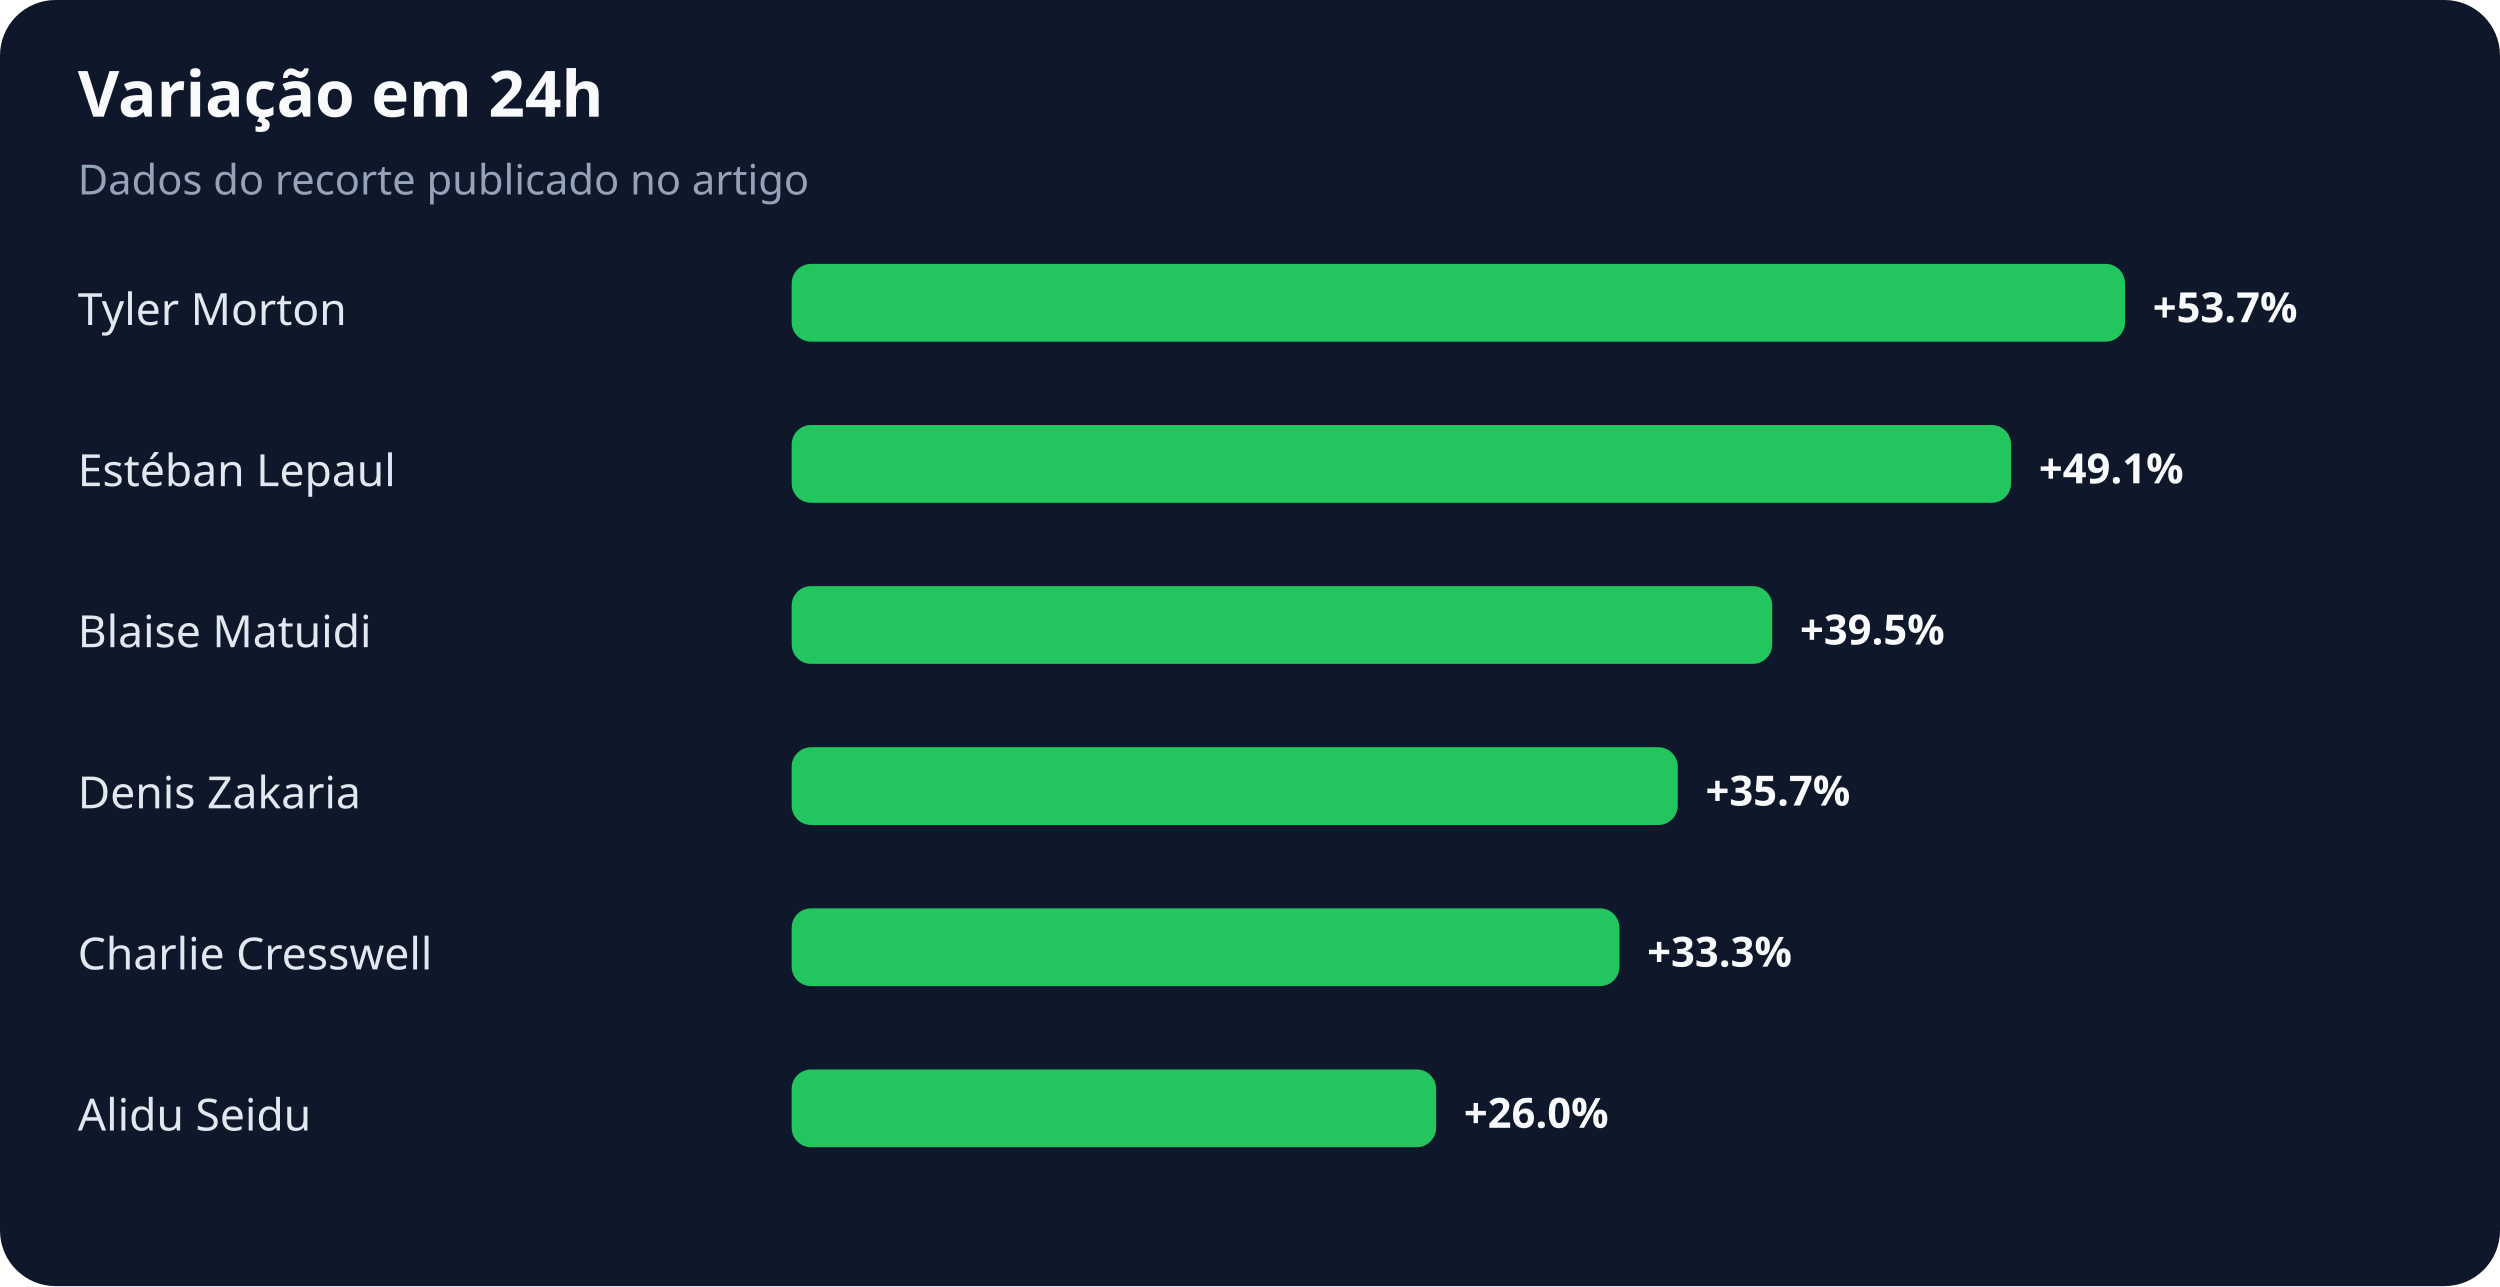
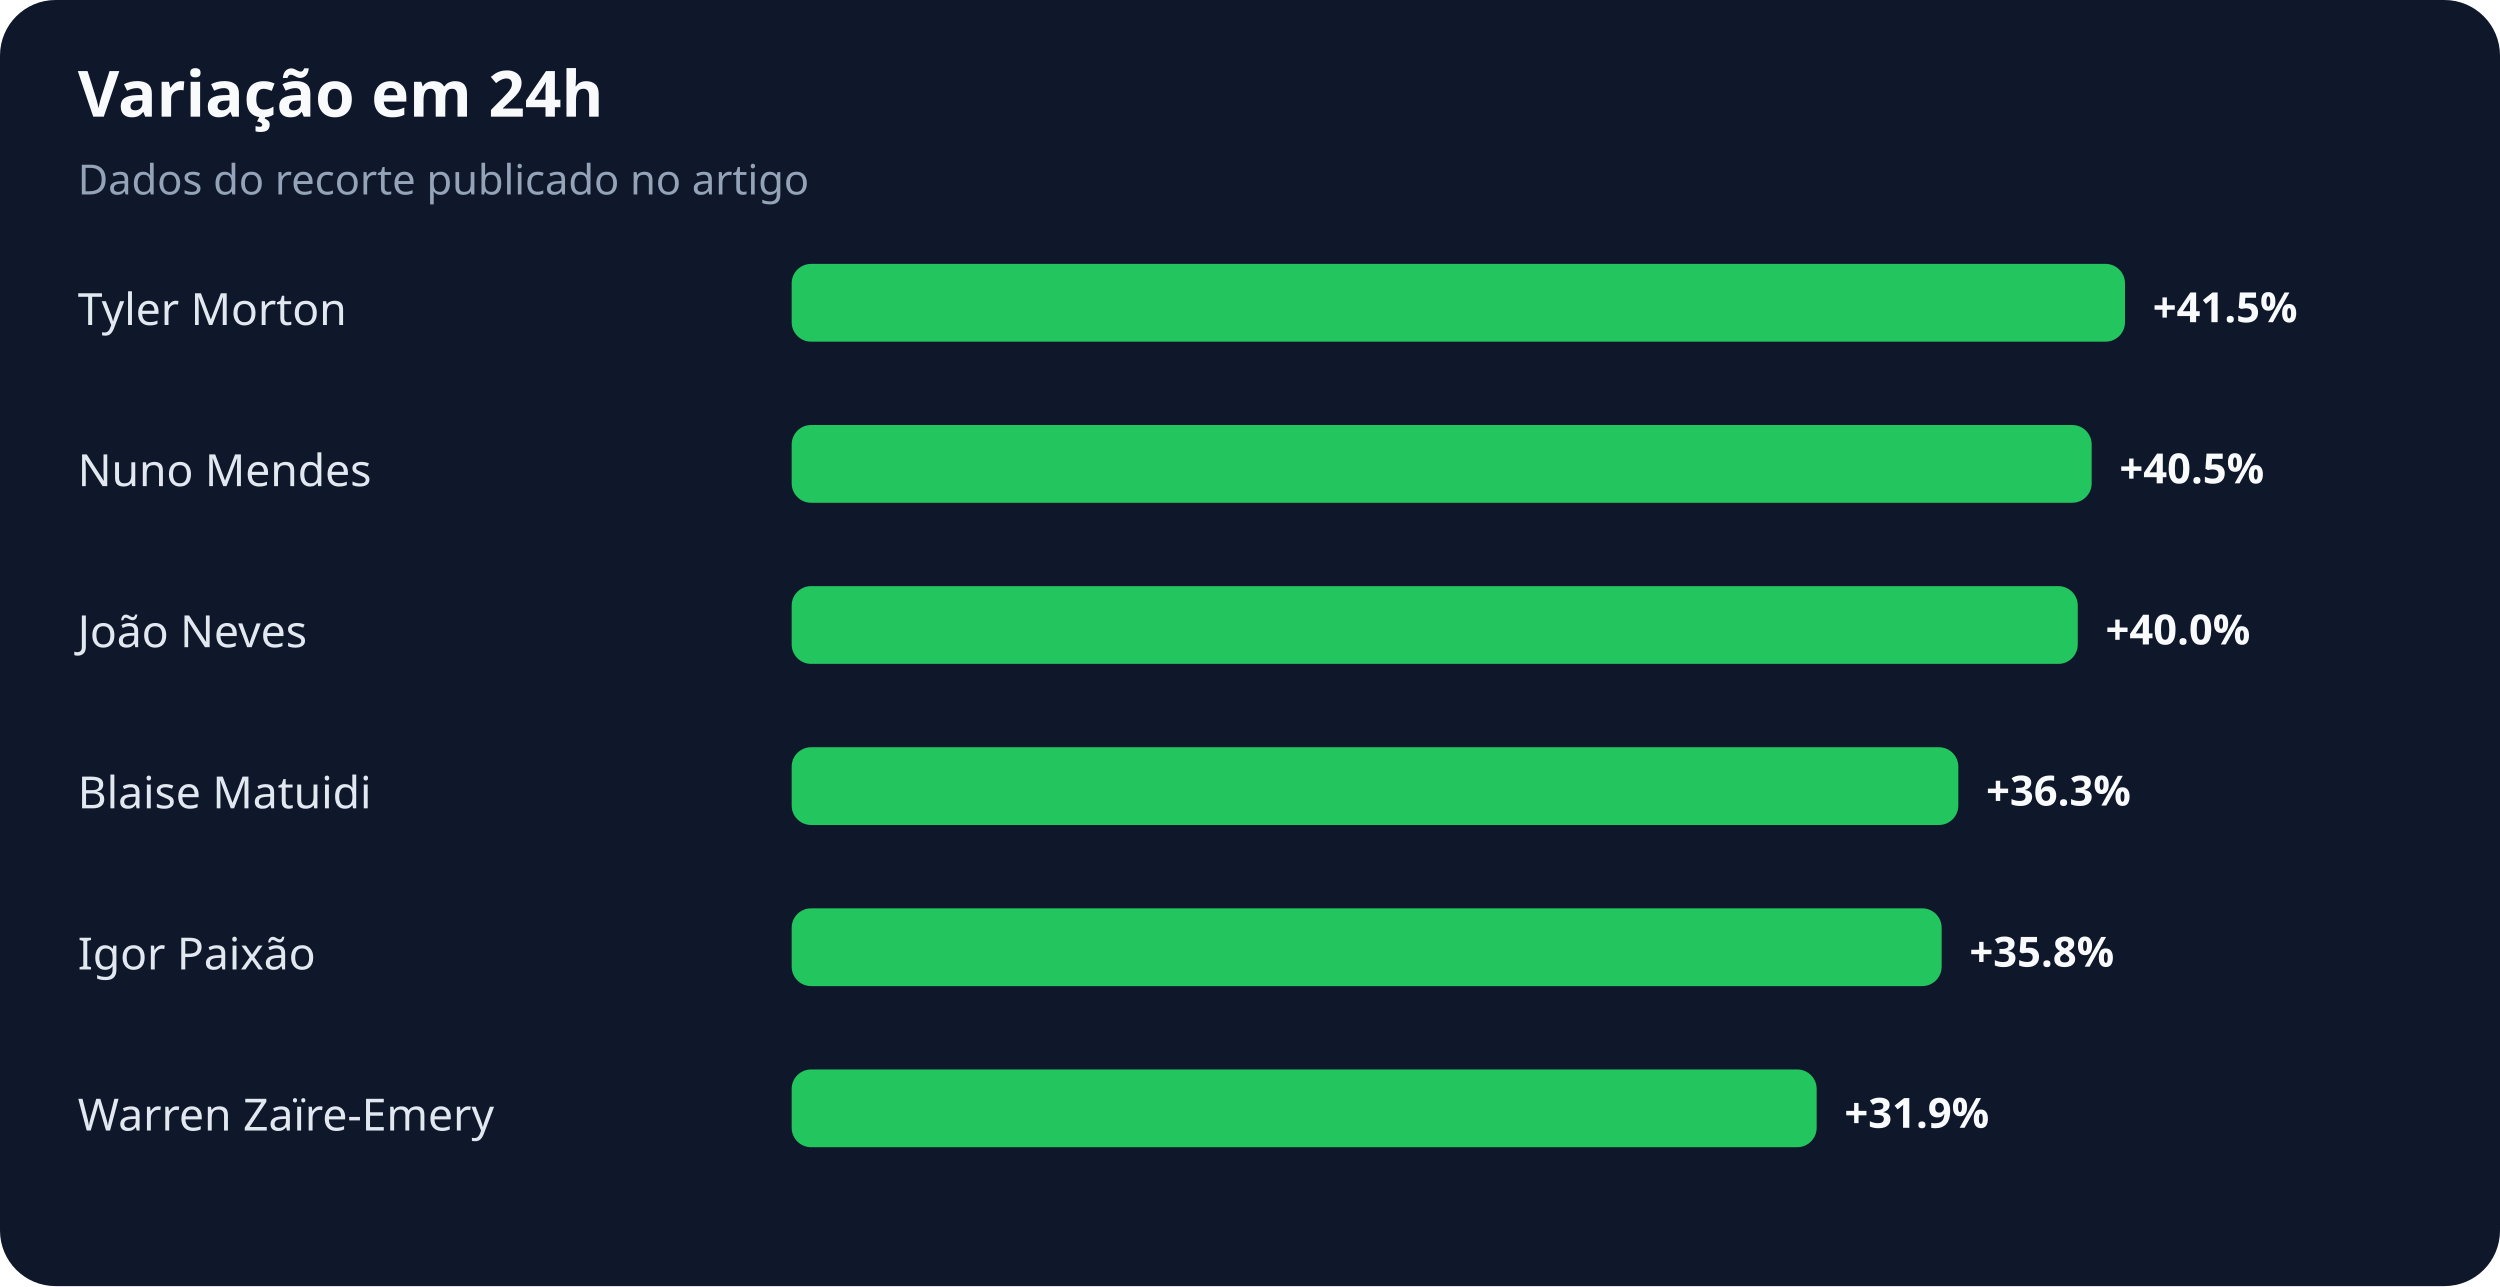
<svg xmlns="http://www.w3.org/2000/svg" width="900" height="463" viewBox="0 0 900 463" role="img" aria-labelledby="title desc">
  <rect width="100%" height="100%" rx="20" fill="#0f172a" />
  <text x="28" y="42" fill="#f8fafc" font-family="system-ui,sans-serif" font-size="23" font-weight="700">Variação em 24h</text>
  <text x="28" y="70" fill="#94a3b8" font-family="system-ui,sans-serif" font-size="15">Dados do recorte publicado no artigo</text>
  <text x="28" y="117" fill="#e2e8f0" font-family="system-ui,sans-serif" font-size="16">Tyler Morton</text>
  <rect x="285" y="95" width="480" height="28" rx="7" fill="#22c55e" />
-   <text x="775" y="116" fill="#f8fafc" font-family="system-ui,sans-serif" font-size="15" font-weight="700">+53.7%</text>
-   <text x="28" y="175" fill="#e2e8f0" font-family="system-ui,sans-serif" font-size="16">Estéban Lepaul</text>
-   <rect x="285" y="153" width="439" height="28" rx="7" fill="#22c55e" />
-   <text x="734" y="174" fill="#f8fafc" font-family="system-ui,sans-serif" font-size="15" font-weight="700">+49.1%</text>
-   <text x="28" y="233" fill="#e2e8f0" font-family="system-ui,sans-serif" font-size="16">Blaise Matuidi</text>
-   <rect x="285" y="211" width="353" height="28" rx="7" fill="#22c55e" />
-   <text x="648" y="232" fill="#f8fafc" font-family="system-ui,sans-serif" font-size="15" font-weight="700">+39.5%</text>
-   <text x="28" y="291" fill="#e2e8f0" font-family="system-ui,sans-serif" font-size="16">Denis Zakaria</text>
-   <rect x="285" y="269" width="319" height="28" rx="7" fill="#22c55e" />
-   <text x="614" y="290" fill="#f8fafc" font-family="system-ui,sans-serif" font-size="15" font-weight="700">+35.7%</text>
-   <text x="28" y="349" fill="#e2e8f0" font-family="system-ui,sans-serif" font-size="16">Charlie Cresswell</text>
-   <rect x="285" y="327" width="298" height="28" rx="7" fill="#22c55e" />
-   <text x="593" y="348" fill="#f8fafc" font-family="system-ui,sans-serif" font-size="15" font-weight="700">+33.3%</text>
-   <text x="28" y="407" fill="#e2e8f0" font-family="system-ui,sans-serif" font-size="16">Alidu Seidu</text>
-   <rect x="285" y="385" width="232" height="28" rx="7" fill="#22c55e" />
-   <text x="527" y="406" fill="#f8fafc" font-family="system-ui,sans-serif" font-size="15" font-weight="700">+26.0%</text>
+   <text x="775" y="116" fill="#f8fafc" font-family="system-ui,sans-serif" font-size="15" font-weight="700">+41.5%</text>
+   <text x="28" y="175" fill="#e2e8f0" font-family="system-ui,sans-serif" font-size="16">Nuno Mendes</text>
+   <rect x="285" y="153" width="468" height="28" rx="7" fill="#22c55e" />
+   <text x="763" y="174" fill="#f8fafc" font-family="system-ui,sans-serif" font-size="15" font-weight="700">+40.5%</text>
+   <text x="28" y="233" fill="#e2e8f0" font-family="system-ui,sans-serif" font-size="16">João Neves</text>
+   <rect x="285" y="211" width="463" height="28" rx="7" fill="#22c55e" />
+   <text x="758" y="232" fill="#f8fafc" font-family="system-ui,sans-serif" font-size="15" font-weight="700">+40.0%</text>
+   <text x="28" y="291" fill="#e2e8f0" font-family="system-ui,sans-serif" font-size="16">Blaise Matuidi</text>
+   <rect x="285" y="269" width="420" height="28" rx="7" fill="#22c55e" />
+   <text x="715" y="290" fill="#f8fafc" font-family="system-ui,sans-serif" font-size="15" font-weight="700">+36.3%</text>
+   <text x="28" y="349" fill="#e2e8f0" font-family="system-ui,sans-serif" font-size="16">Igor Paixão</text>
+   <rect x="285" y="327" width="414" height="28" rx="7" fill="#22c55e" />
+   <text x="709" y="348" fill="#f8fafc" font-family="system-ui,sans-serif" font-size="15" font-weight="700">+35.8%</text>
+   <text x="28" y="407" fill="#e2e8f0" font-family="system-ui,sans-serif" font-size="16">Warren Zaïre-Emery</text>
+   <rect x="285" y="385" width="369" height="28" rx="7" fill="#22c55e" />
+   <text x="664" y="406" fill="#f8fafc" font-family="system-ui,sans-serif" font-size="15" font-weight="700">+31.9%</text>
</svg>
